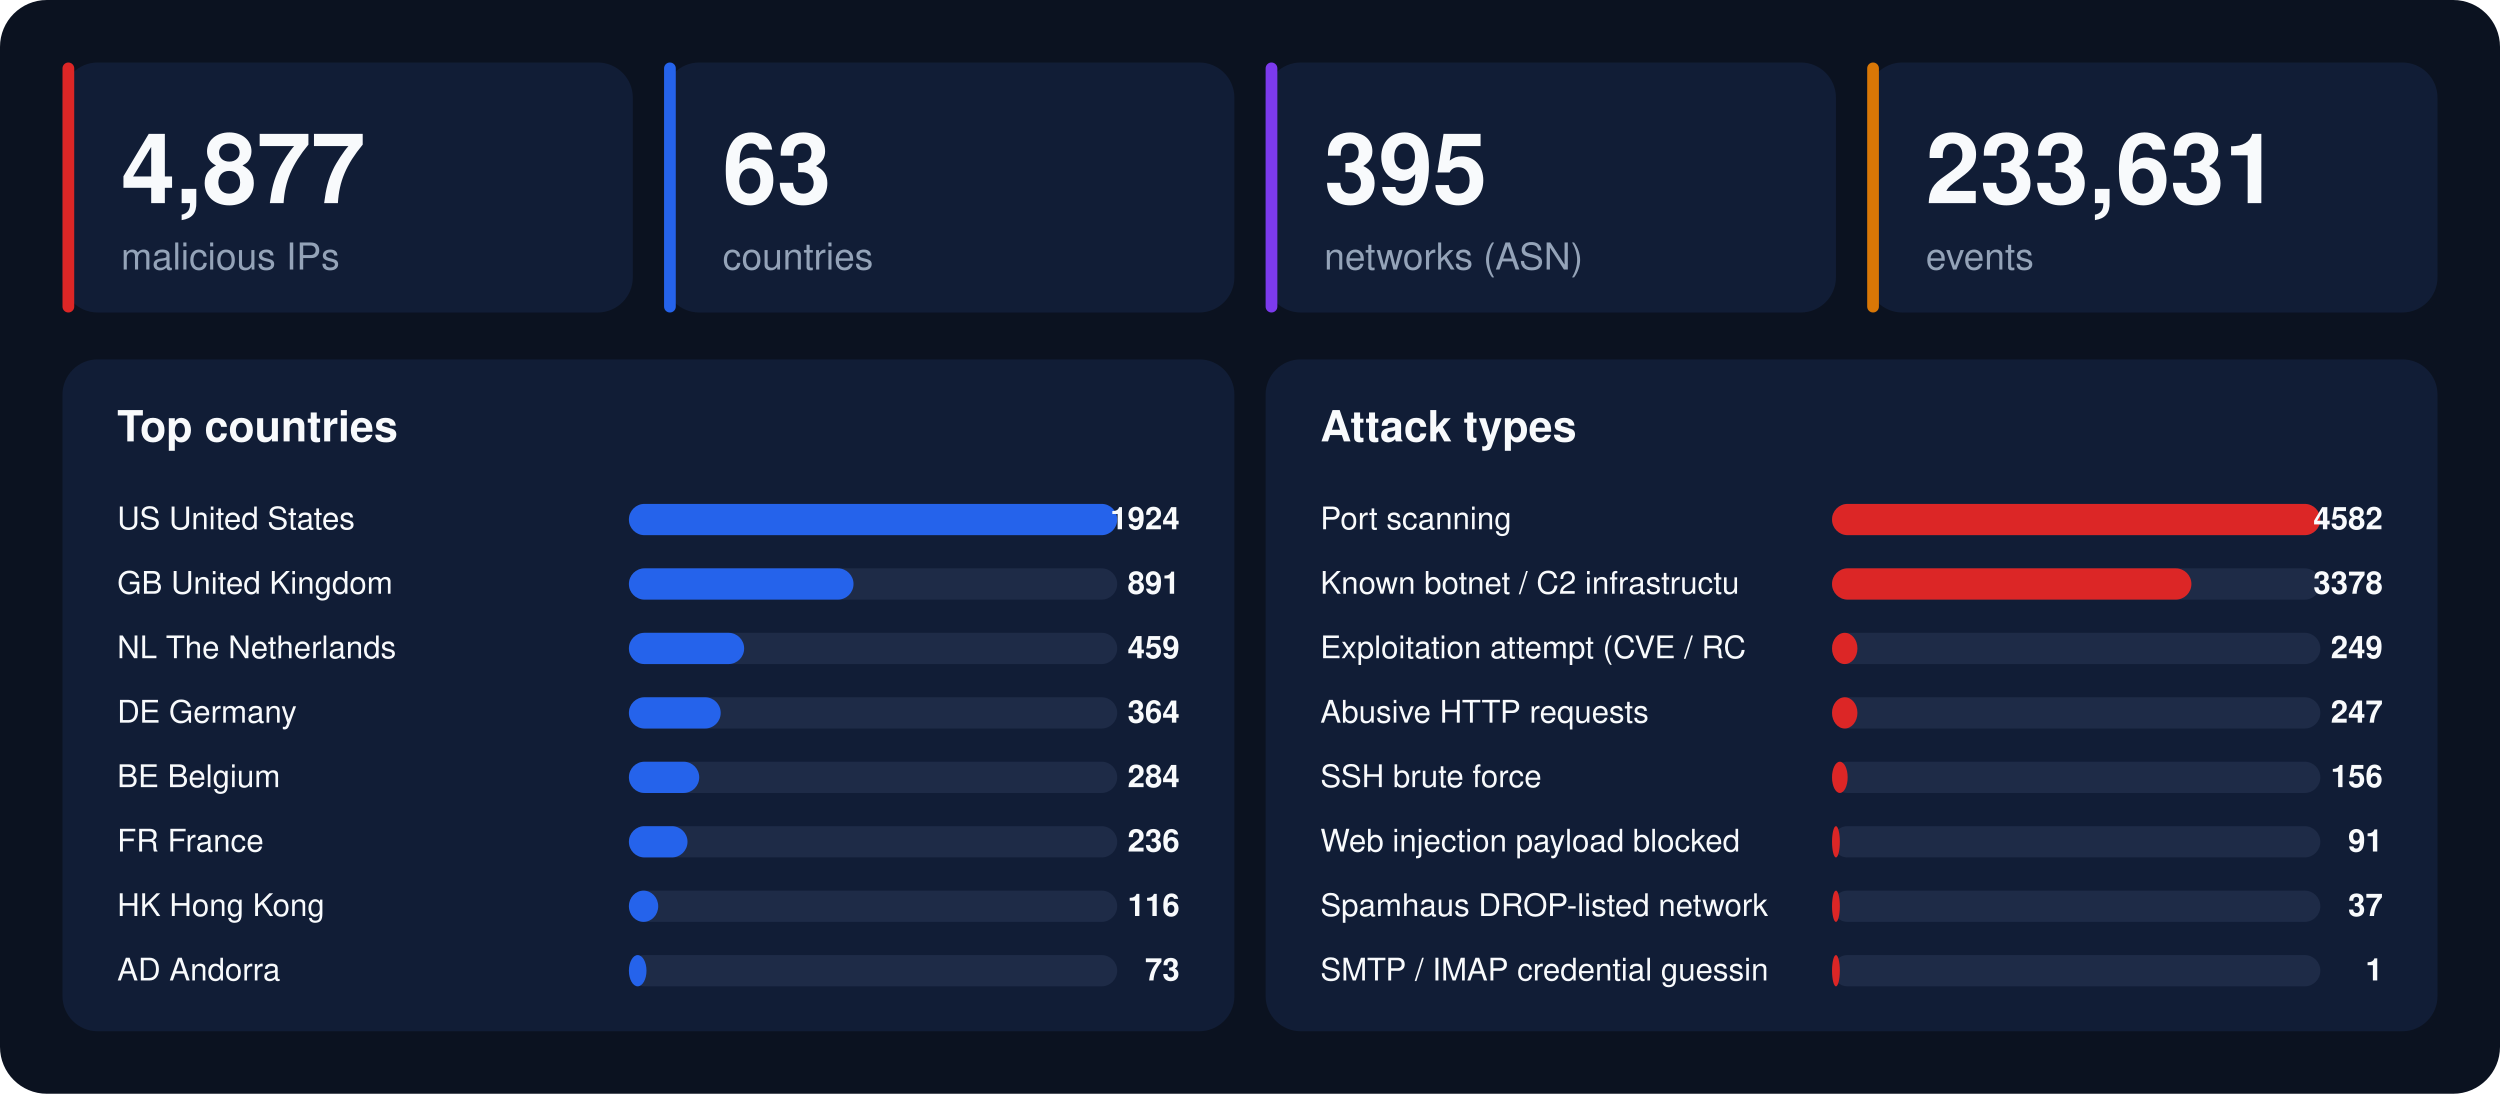
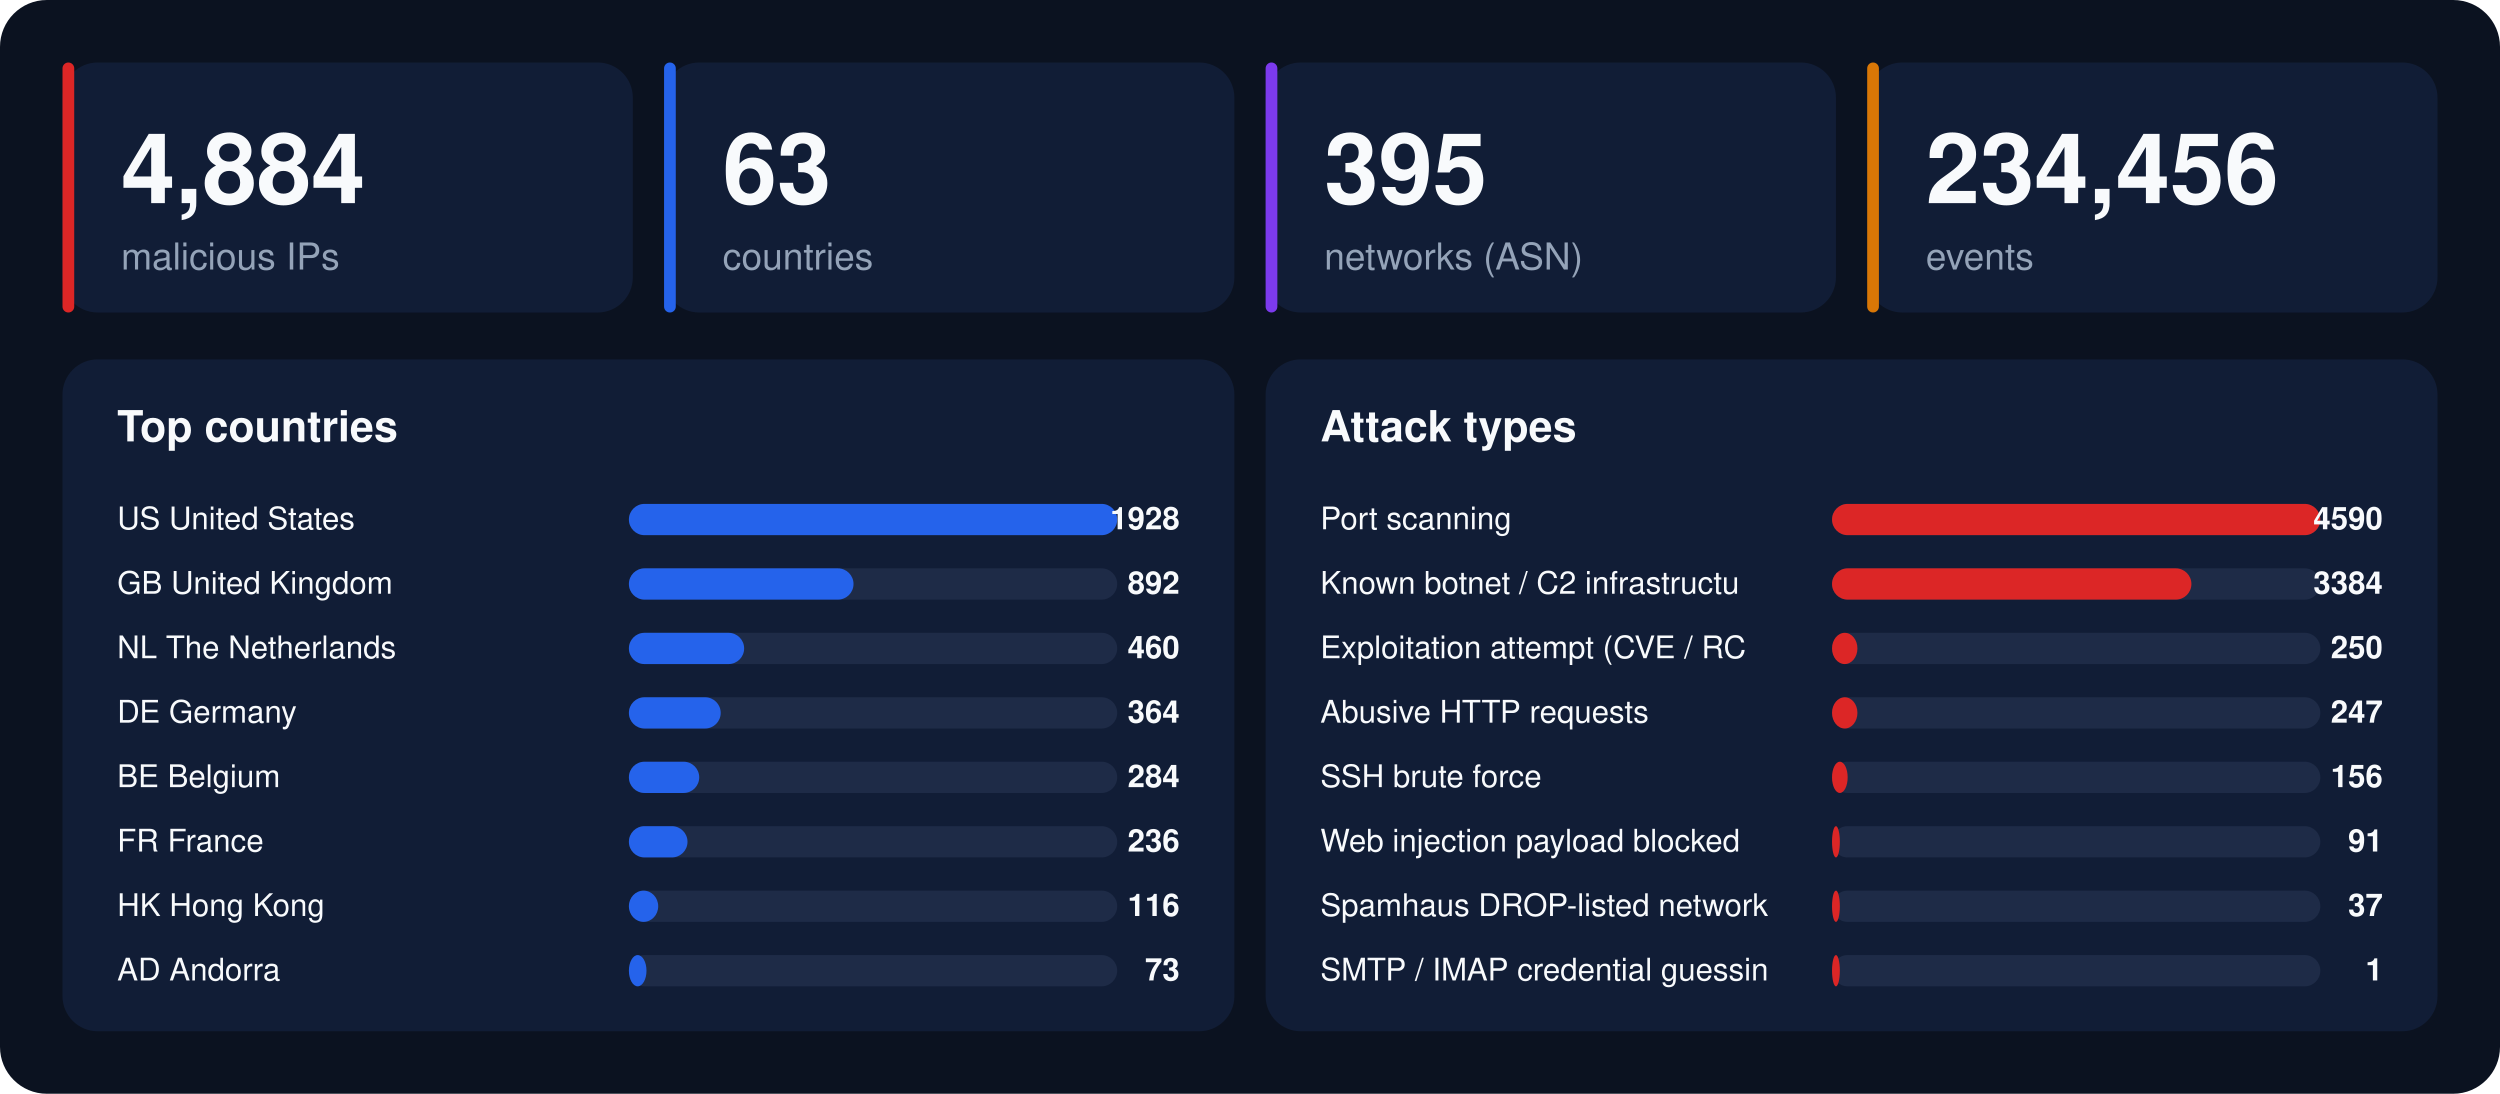
<svg xmlns="http://www.w3.org/2000/svg" width="1280" height="560" viewBox="0 0 1280 560" font-family="-apple-system,BlinkMacSystemFont,'Segoe UI',Helvetica,Arial,sans-serif">
  <rect width="1280" height="560" rx="24" fill="#0b1220" />
  <rect x="32" y="32" width="292" height="128" rx="18" fill="#111d36" />
  <rect x="32" y="32" width="6" height="128" rx="3" fill="#dc2626" />
-   <text x="62" y="104" font-size="50" font-weight="800" fill="#f8fafc">4,877</text>
+   <text x="62" y="104" font-size="50" font-weight="800" fill="#f8fafc">4,884</text>
  <text x="62" y="138" font-size="19" fill="#94a3b8">malicious IPs</text>
  <rect x="340" y="32" width="292" height="128" rx="18" fill="#111d36" />
  <rect x="340" y="32" width="6" height="128" rx="3" fill="#2563eb" />
  <text x="370" y="104" font-size="50" font-weight="800" fill="#f8fafc">63</text>
  <text x="370" y="138" font-size="19" fill="#94a3b8">countries</text>
  <rect x="648" y="32" width="292" height="128" rx="18" fill="#111d36" />
  <rect x="648" y="32" width="6" height="128" rx="3" fill="#7c3aed" />
  <text x="678" y="104" font-size="50" font-weight="800" fill="#f8fafc">395</text>
  <text x="678" y="138" font-size="19" fill="#94a3b8">networks (ASN)</text>
  <rect x="956" y="32" width="292" height="128" rx="18" fill="#111d36" />
  <rect x="956" y="32" width="6" height="128" rx="3" fill="#d97706" />
-   <text x="986" y="104" font-size="50" font-weight="800" fill="#f8fafc">233,631</text>
+   <text x="986" y="104" font-size="50" font-weight="800" fill="#f8fafc">234,456</text>
  <text x="986" y="138" font-size="19" fill="#94a3b8">events</text>
  <rect x="32" y="184" width="600" height="344" rx="18" fill="#111d36" />
  <text x="60" y="226" font-size="22" font-weight="700" fill="#f8fafc">Top countries</text>
  <text x="60" y="271" font-size="16" fill="#f8fafc">US  United States</text>
  <rect x="322" y="258" width="250" height="16" rx="8" fill="#1e2b47" />
  <rect x="322" y="258" width="250" height="16" rx="8" fill="#2563eb" />
-   <text x="604" y="271" font-size="16" font-weight="700" text-anchor="end" fill="#f8fafc">1924</text>
+   <text x="604" y="271" font-size="16" font-weight="700" text-anchor="end" fill="#f8fafc">1928</text>
  <text x="60" y="304" font-size="16" fill="#f8fafc">GB  United Kingdom</text>
  <rect x="322" y="291" width="250" height="16" rx="8" fill="#1e2b47" />
  <rect x="322" y="291" width="115" height="16" rx="8" fill="#2563eb" />
-   <text x="604" y="304" font-size="16" font-weight="700" text-anchor="end" fill="#f8fafc">891</text>
+   <text x="604" y="304" font-size="16" font-weight="700" text-anchor="end" fill="#f8fafc">892</text>
  <text x="60" y="337" font-size="16" fill="#f8fafc">NL  The Netherlands</text>
  <rect x="322" y="324" width="250" height="16" rx="8" fill="#1e2b47" />
  <rect x="322" y="324" width="59" height="16" rx="8" fill="#2563eb" />
-   <text x="604" y="337" font-size="16" font-weight="700" text-anchor="end" fill="#f8fafc">459</text>
+   <text x="604" y="337" font-size="16" font-weight="700" text-anchor="end" fill="#f8fafc">460</text>
  <text x="60" y="370" font-size="16" fill="#f8fafc">DE  Germany</text>
  <rect x="322" y="357" width="250" height="16" rx="8" fill="#1e2b47" />
  <rect x="322" y="357" width="47" height="16" rx="8" fill="#2563eb" />
  <text x="604" y="370" font-size="16" font-weight="700" text-anchor="end" fill="#f8fafc">364</text>
  <text x="60" y="403" font-size="16" fill="#f8fafc">BE  Belgium</text>
  <rect x="322" y="390" width="250" height="16" rx="8" fill="#1e2b47" />
  <rect x="322" y="390" width="36" height="16" rx="8" fill="#2563eb" />
  <text x="604" y="403" font-size="16" font-weight="700" text-anchor="end" fill="#f8fafc">284</text>
  <text x="60" y="436" font-size="16" fill="#f8fafc">FR  France</text>
  <rect x="322" y="423" width="250" height="16" rx="8" fill="#1e2b47" />
  <rect x="322" y="423" width="30" height="16" rx="8" fill="#2563eb" />
  <text x="604" y="436" font-size="16" font-weight="700" text-anchor="end" fill="#f8fafc">236</text>
  <text x="60" y="469" font-size="16" fill="#f8fafc">HK  Hong Kong</text>
  <rect x="322" y="456" width="250" height="16" rx="8" fill="#1e2b47" />
  <rect x="322" y="456" width="15" height="16" rx="8" fill="#2563eb" />
  <text x="604" y="469" font-size="16" font-weight="700" text-anchor="end" fill="#f8fafc">116</text>
  <text x="60" y="502" font-size="16" fill="#f8fafc">AD  Andorra</text>
  <rect x="322" y="489" width="250" height="16" rx="8" fill="#1e2b47" />
  <rect x="322" y="489" width="9" height="16" rx="8" fill="#2563eb" />
  <text x="604" y="502" font-size="16" font-weight="700" text-anchor="end" fill="#f8fafc">73</text>
  <rect x="648" y="184" width="600" height="344" rx="18" fill="#111d36" />
  <text x="676" y="226" font-size="22" font-weight="700" fill="#f8fafc">Attack types</text>
  <text x="676" y="271" font-size="16" fill="#f8fafc">Port scanning</text>
  <rect x="938" y="258" width="250" height="16" rx="8" fill="#1e2b47" />
  <rect x="938" y="258" width="250" height="16" rx="8" fill="#dc2626" />
-   <text x="1220" y="271" font-size="16" font-weight="700" text-anchor="end" fill="#f8fafc">4582</text>
+   <text x="1220" y="271" font-size="16" font-weight="700" text-anchor="end" fill="#f8fafc">4590</text>
  <text x="676" y="304" font-size="16" fill="#f8fafc">Known botnet / C2 infrastructu</text>
  <rect x="938" y="291" width="250" height="16" rx="8" fill="#1e2b47" />
  <rect x="938" y="291" width="184" height="16" rx="8" fill="#dc2626" />
-   <text x="1220" y="304" font-size="16" font-weight="700" text-anchor="end" fill="#f8fafc">3378</text>
+   <text x="1220" y="304" font-size="16" font-weight="700" text-anchor="end" fill="#f8fafc">3384</text>
  <text x="676" y="337" font-size="16" fill="#f8fafc">Exploitation attempt (CVE / RC</text>
  <rect x="938" y="324" width="250" height="16" rx="8" fill="#1e2b47" />
  <rect x="938" y="324" width="13" height="16" rx="8" fill="#dc2626" />
-   <text x="1220" y="337" font-size="16" font-weight="700" text-anchor="end" fill="#f8fafc">249</text>
+   <text x="1220" y="337" font-size="16" font-weight="700" text-anchor="end" fill="#f8fafc">250</text>
  <text x="676" y="370" font-size="16" fill="#f8fafc">Abusive HTTP requests</text>
  <rect x="938" y="357" width="250" height="16" rx="8" fill="#1e2b47" />
  <rect x="938" y="357" width="13" height="16" rx="8" fill="#dc2626" />
  <text x="1220" y="370" font-size="16" font-weight="700" text-anchor="end" fill="#f8fafc">247</text>
  <text x="676" y="403" font-size="16" fill="#f8fafc">SSH brute force</text>
  <rect x="938" y="390" width="250" height="16" rx="8" fill="#1e2b47" />
  <rect x="938" y="390" width="8" height="16" rx="8" fill="#dc2626" />
  <text x="1220" y="403" font-size="16" font-weight="700" text-anchor="end" fill="#f8fafc">156</text>
  <text x="676" y="436" font-size="16" fill="#f8fafc">Web injection payload blocked </text>
  <rect x="938" y="423" width="250" height="16" rx="8" fill="#1e2b47" />
  <rect x="938" y="423" width="4" height="16" rx="8" fill="#dc2626" />
  <text x="1220" y="436" font-size="16" font-weight="700" text-anchor="end" fill="#f8fafc">91</text>
  <text x="676" y="469" font-size="16" fill="#f8fafc">Spamhaus DROP-listed network</text>
  <rect x="938" y="456" width="250" height="16" rx="8" fill="#1e2b47" />
  <rect x="938" y="456" width="4" height="16" rx="8" fill="#dc2626" />
  <text x="1220" y="469" font-size="16" font-weight="700" text-anchor="end" fill="#f8fafc">37</text>
  <text x="676" y="502" font-size="16" fill="#f8fafc">SMTP / IMAP credential guessin</text>
  <rect x="938" y="489" width="250" height="16" rx="8" fill="#1e2b47" />
  <rect x="938" y="489" width="4" height="16" rx="8" fill="#dc2626" />
  <text x="1220" y="502" font-size="16" font-weight="700" text-anchor="end" fill="#f8fafc">1</text>
</svg>
